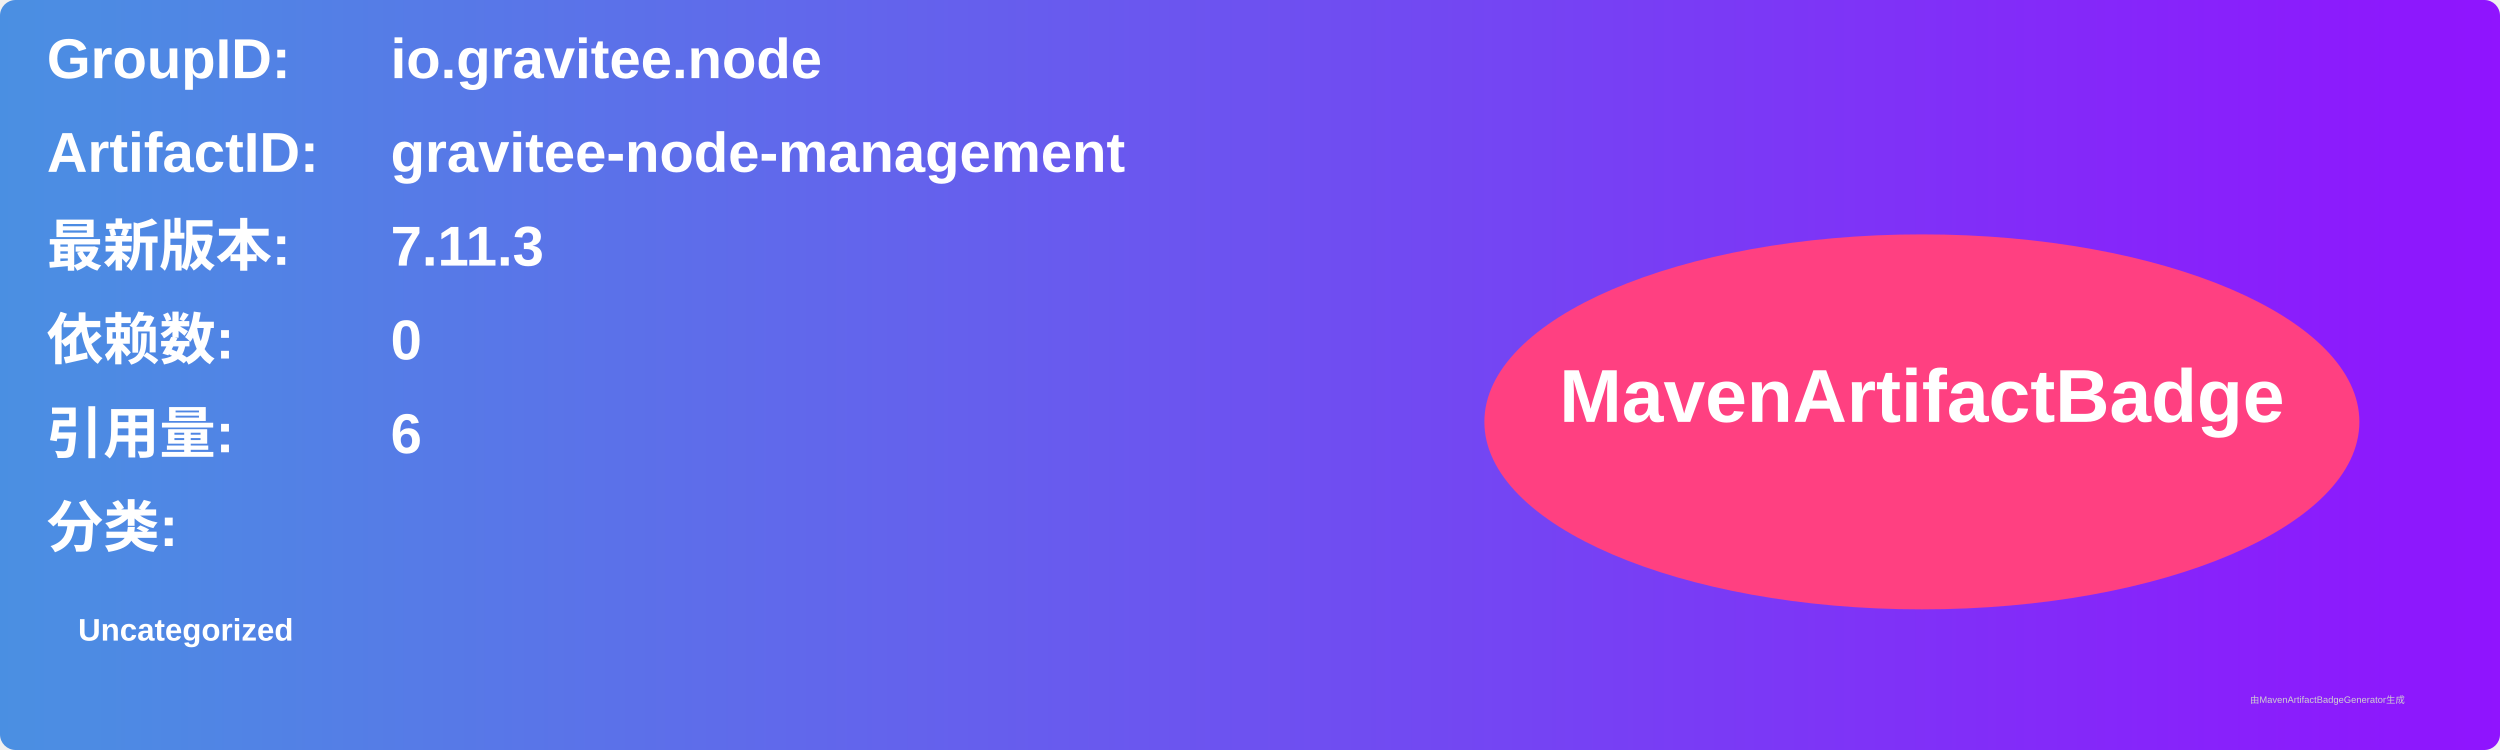
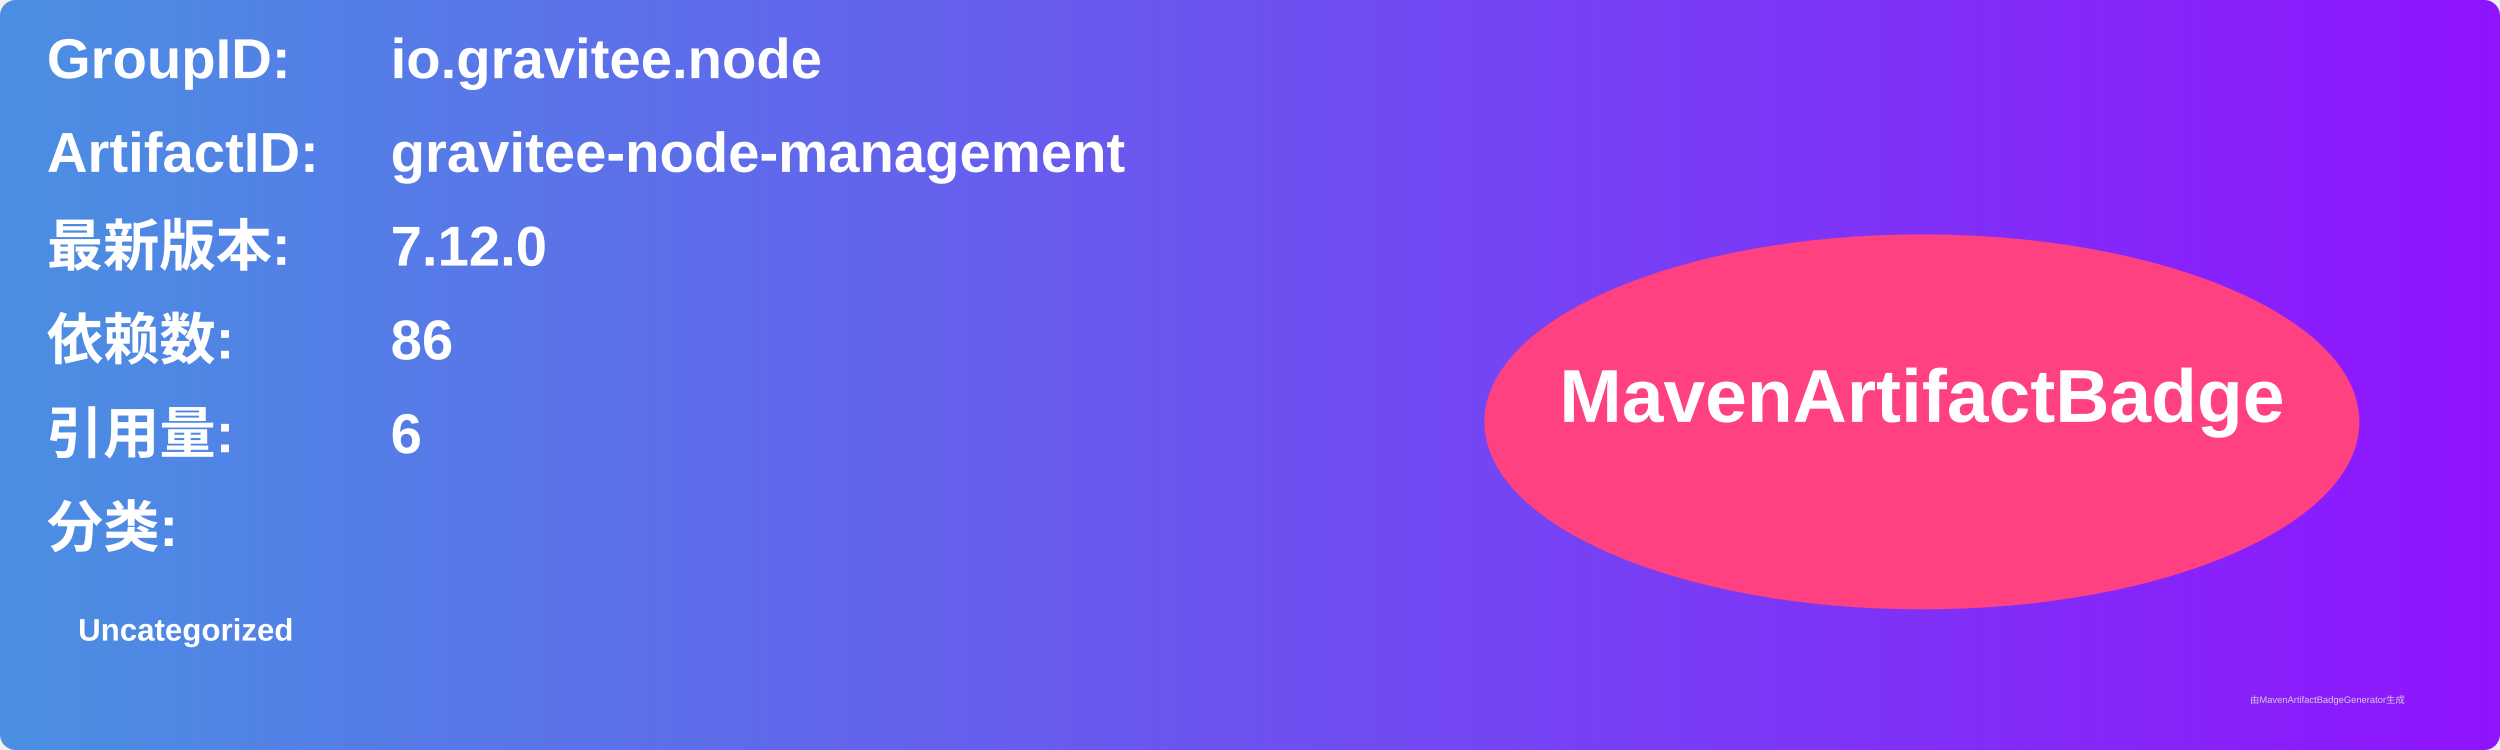
<svg xmlns="http://www.w3.org/2000/svg" width="800" height="240" viewBox="0 0 800 240">
  <linearGradient id="grad" x1="0%" y1="0%" x2="100%" y2="0%">
    <stop offset="0%" stop-color="#4a90e2" />
    <stop offset="100%" stop-color="#9013fe" />
  </linearGradient>
  <rect width="100%" height="100%" rx="5" ry="5" fill="url(#grad)" />
  <g transform="translate(15, 15)">
    <text x="0" y="10" font-family="Arial" font-size="18" fill="white" font-weight="bold" width="260">GroupID:</text>
    <text x="110" y="10" font-family="Arial" font-size="18" fill="white" font-weight="bold" width="460">io.gravitee.node</text>
    <text x="0" y="40" font-family="Arial" font-size="18" fill="white" font-weight="bold" width="260">ArtifactID:</text>
    <text x="110" y="40" font-family="Arial" font-size="18" fill="white" font-weight="bold" width="460">gravitee-node-management</text>
    <text x="0" y="70" font-family="Arial" font-size="18" fill="white" font-weight="bold">最新版本:</text>
    <text x="110" y="70" font-family="Arial" font-size="18" fill="white" font-weight="bold">
-       <tspan font-weight="bold">7.11.3</tspan>
+       <tspan font-weight="bold">7.12.0</tspan>
    </text>
    <text x="0" y="100" font-family="Arial" font-size="18" fill="white" font-weight="bold">依赖数: </text>
    <text x="110" y="100" font-family="Arial" font-size="18" fill="white">
-       <tspan font-weight="bold">0</tspan>
+       <tspan font-weight="bold">86</tspan>
    </text>
    <text x="0" y="130" font-family="Arial" font-size="18" fill="white" font-weight="bold">引用量: </text>
    <text x="110" y="130" font-family="Arial" font-size="18" fill="white">
      <tspan font-weight="bold">6</tspan>
    </text>
    <text x="0" y="160" font-family="Arial" font-size="18" fill="white" font-weight="bold">分类:</text>
    <text x="10" y="190" font-family="Arial" font-size="10" fill="white">
      <tspan font-weight="bold">Uncategorized</tspan>
    </text>
    <ellipse cx="600" cy="120" rx="140" ry="60" fill="#ff4081" />
    <text x="600" y="120" text-anchor="middle" font-family="Arial" font-size="24" fill="white" font-weight="bold">MavenArtifactBadge</text>
  </g>
  <text x="720" y="225" font-family="Arial" font-size="3" fill="#d0d0d0">由MavenArtifactBadgeGenerator生成</text>
</svg>
